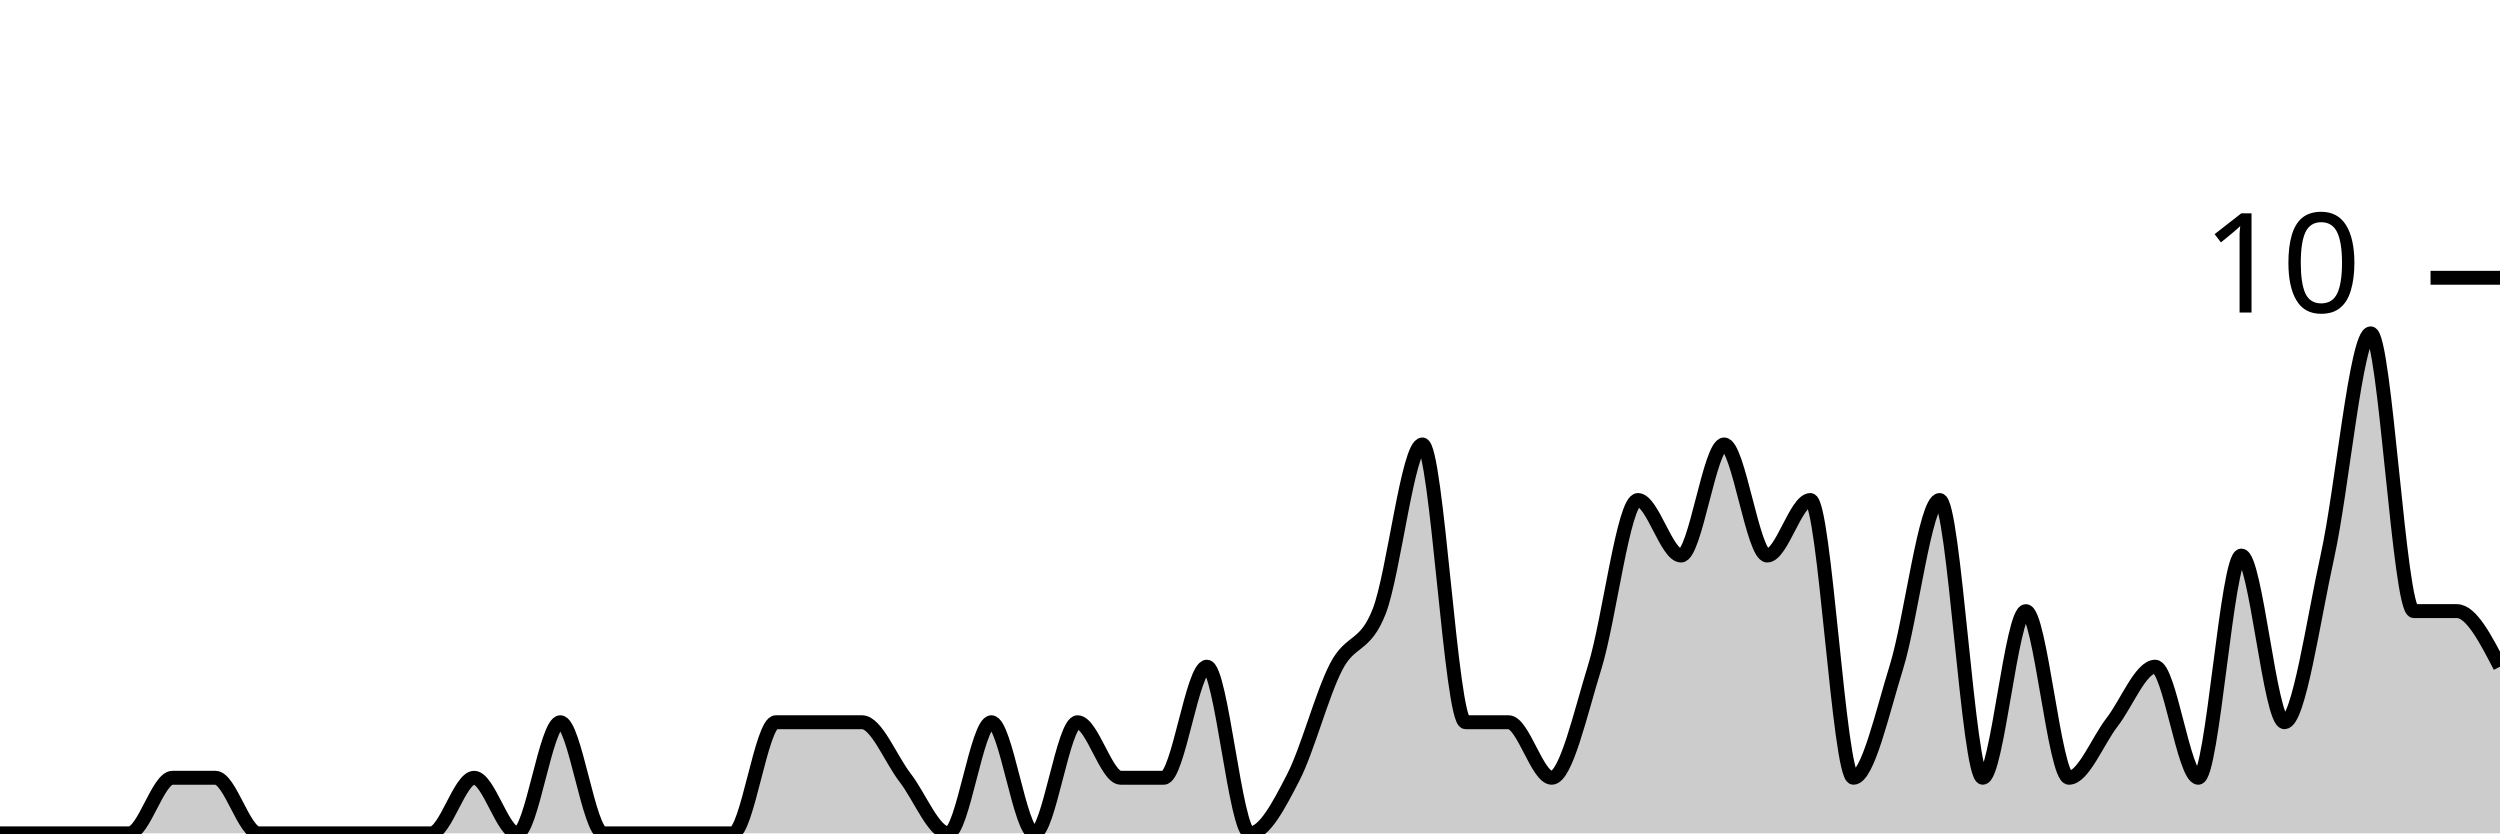
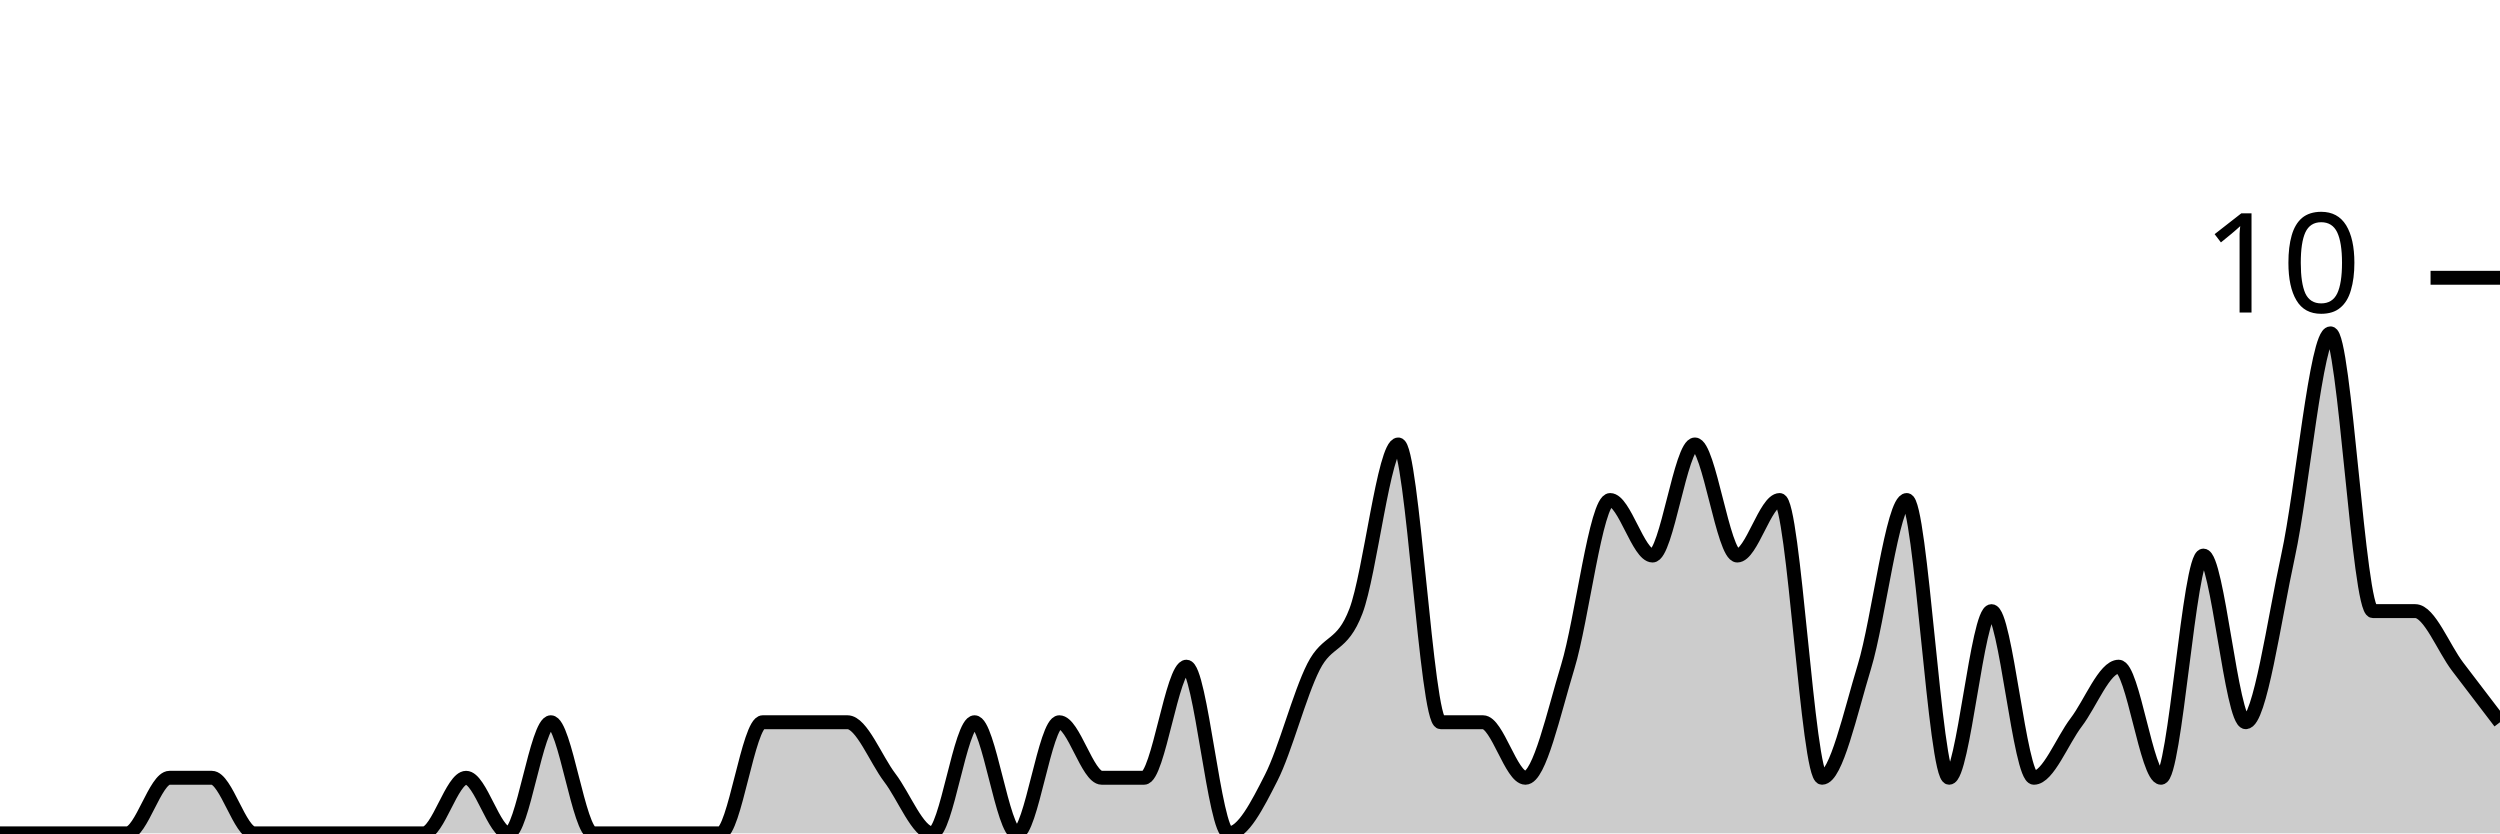
<svg xmlns="http://www.w3.org/2000/svg" viewBox="0 0 180 60">
  <g transform="translate(0,20)">
-     <path class="area" fill="rgba(0, 0, 0, 0.2)" d="M0,40C1.034,40,2.069,40,3.103,40C4.138,40,5.172,40,6.207,40C7.241,40,8.276,40,9.31,40C10.345,40,11.379,36,12.414,36C13.448,36,14.483,36,15.517,36C16.552,36,17.586,40,18.621,40C19.655,40,20.69,40,21.724,40C22.759,40,23.793,40,24.828,40C25.862,40,26.897,40,27.931,40C28.966,40,30,40,31.034,40C32.069,40,33.103,36,34.138,36C35.172,36,36.207,40,37.241,40C38.276,40,39.31,32,40.345,32C41.379,32,42.414,40,43.448,40C44.483,40,45.517,40,46.552,40C47.586,40,48.621,40,49.655,40C50.69,40,51.724,40,52.759,40C53.793,40,54.828,32,55.862,32C56.897,32,57.931,32,58.966,32C60,32,61.034,32,62.069,32C63.103,32,64.138,34.667,65.172,36C66.207,37.333,67.241,40,68.276,40C69.31,40,70.345,32,71.379,32C72.414,32,73.448,40,74.483,40C75.517,40,76.552,32,77.586,32C78.621,32,79.655,36,80.69,36C81.724,36,82.759,36,83.793,36C84.828,36,85.862,28,86.897,28C87.931,28,88.966,40,90,40C91.034,40,92.069,38,93.103,36C94.138,34,95.172,30,96.207,28C97.241,26,98.276,26.667,99.31,24C100.345,21.333,101.379,12,102.414,12C103.448,12,104.483,32,105.517,32C106.552,32,107.586,32,108.621,32C109.655,32,110.69,36,111.724,36C112.759,36,113.793,31.333,114.828,28C115.862,24.667,116.897,16,117.931,16C118.966,16,120,20,121.034,20C122.069,20,123.103,12,124.138,12C125.172,12,126.207,20,127.241,20C128.276,20,129.31,16,130.345,16C131.379,16,132.414,36,133.448,36C134.483,36,135.517,31.333,136.552,28C137.586,24.667,138.621,16,139.655,16C140.69,16,141.724,36,142.759,36C143.793,36,144.828,24,145.862,24C146.897,24,147.931,36,148.966,36C150,36,151.034,33.333,152.069,32C153.103,30.667,154.138,28,155.172,28C156.207,28,157.241,36,158.276,36C159.31,36,160.345,20,161.379,20C162.414,20,163.448,32,164.483,32C165.517,32,166.552,24.667,167.586,20C168.621,15.333,169.655,4,170.69,4C171.724,4,172.759,24,173.793,24C174.828,24,175.862,24,176.897,24C177.931,24,178.966,26,180,28L180,40C178.966,40,177.931,40,176.897,40C175.862,40,174.828,40,173.793,40C172.759,40,171.724,40,170.69,40C169.655,40,168.621,40,167.586,40C166.552,40,165.517,40,164.483,40C163.448,40,162.414,40,161.379,40C160.345,40,159.31,40,158.276,40C157.241,40,156.207,40,155.172,40C154.138,40,153.103,40,152.069,40C151.034,40,150,40,148.966,40C147.931,40,146.897,40,145.862,40C144.828,40,143.793,40,142.759,40C141.724,40,140.69,40,139.655,40C138.621,40,137.586,40,136.552,40C135.517,40,134.483,40,133.448,40C132.414,40,131.379,40,130.345,40C129.31,40,128.276,40,127.241,40C126.207,40,125.172,40,124.138,40C123.103,40,122.069,40,121.034,40C120,40,118.966,40,117.931,40C116.897,40,115.862,40,114.828,40C113.793,40,112.759,40,111.724,40C110.69,40,109.655,40,108.621,40C107.586,40,106.552,40,105.517,40C104.483,40,103.448,40,102.414,40C101.379,40,100.345,40,99.31,40C98.276,40,97.241,40,96.207,40C95.172,40,94.138,40,93.103,40C92.069,40,91.034,40,90,40C88.966,40,87.931,40,86.897,40C85.862,40,84.828,40,83.793,40C82.759,40,81.724,40,80.69,40C79.655,40,78.621,40,77.586,40C76.552,40,75.517,40,74.483,40C73.448,40,72.414,40,71.379,40C70.345,40,69.31,40,68.276,40C67.241,40,66.207,40,65.172,40C64.138,40,63.103,40,62.069,40C61.034,40,60,40,58.966,40C57.931,40,56.897,40,55.862,40C54.828,40,53.793,40,52.759,40C51.724,40,50.69,40,49.655,40C48.621,40,47.586,40,46.552,40C45.517,40,44.483,40,43.448,40C42.414,40,41.379,40,40.345,40C39.31,40,38.276,40,37.241,40C36.207,40,35.172,40,34.138,40C33.103,40,32.069,40,31.034,40C30,40,28.966,40,27.931,40C26.897,40,25.862,40,24.828,40C23.793,40,22.759,40,21.724,40C20.69,40,19.655,40,18.621,40C17.586,40,16.552,40,15.517,40C14.483,40,13.448,40,12.414,40C11.379,40,10.345,40,9.31,40C8.276,40,7.241,40,6.207,40C5.172,40,4.138,40,3.103,40C2.069,40,1.034,40,0,40Z" />
-     <path class="line" stroke="black" fill="none" d="M0,40C1.034,40,2.069,40,3.103,40C4.138,40,5.172,40,6.207,40C7.241,40,8.276,40,9.31,40C10.345,40,11.379,36,12.414,36C13.448,36,14.483,36,15.517,36C16.552,36,17.586,40,18.621,40C19.655,40,20.69,40,21.724,40C22.759,40,23.793,40,24.828,40C25.862,40,26.897,40,27.931,40C28.966,40,30,40,31.034,40C32.069,40,33.103,36,34.138,36C35.172,36,36.207,40,37.241,40C38.276,40,39.31,32,40.345,32C41.379,32,42.414,40,43.448,40C44.483,40,45.517,40,46.552,40C47.586,40,48.621,40,49.655,40C50.69,40,51.724,40,52.759,40C53.793,40,54.828,32,55.862,32C56.897,32,57.931,32,58.966,32C60,32,61.034,32,62.069,32C63.103,32,64.138,34.667,65.172,36C66.207,37.333,67.241,40,68.276,40C69.31,40,70.345,32,71.379,32C72.414,32,73.448,40,74.483,40C75.517,40,76.552,32,77.586,32C78.621,32,79.655,36,80.69,36C81.724,36,82.759,36,83.793,36C84.828,36,85.862,28,86.897,28C87.931,28,88.966,40,90,40C91.034,40,92.069,38,93.103,36C94.138,34,95.172,30,96.207,28C97.241,26,98.276,26.667,99.31,24C100.345,21.333,101.379,12,102.414,12C103.448,12,104.483,32,105.517,32C106.552,32,107.586,32,108.621,32C109.655,32,110.69,36,111.724,36C112.759,36,113.793,31.333,114.828,28C115.862,24.667,116.897,16,117.931,16C118.966,16,120,20,121.034,20C122.069,20,123.103,12,124.138,12C125.172,12,126.207,20,127.241,20C128.276,20,129.31,16,130.345,16C131.379,16,132.414,36,133.448,36C134.483,36,135.517,31.333,136.552,28C137.586,24.667,138.621,16,139.655,16C140.69,16,141.724,36,142.759,36C143.793,36,144.828,24,145.862,24C146.897,24,147.931,36,148.966,36C150,36,151.034,33.333,152.069,32C153.103,30.667,154.138,28,155.172,28C156.207,28,157.241,36,158.276,36C159.31,36,160.345,20,161.379,20C162.414,20,163.448,32,164.483,32C165.517,32,166.552,24.667,167.586,20C168.621,15.333,169.655,4,170.69,4C171.724,4,172.759,24,173.793,24C174.828,24,175.862,24,176.897,24C177.931,24,178.966,26,180,28" />
+     <path class="area" fill="rgba(0, 0, 0, 0.2)" d="M0,40C1.017,40,2.034,40,3.051,40C4.068,40,5.085,40,6.102,40C7.119,40,8.136,40,9.153,40C10.169,40,11.186,36,12.203,36C13.22,36,14.237,36,15.254,36C16.271,36,17.288,40,18.305,40C19.322,40,20.339,40,21.356,40C22.373,40,23.39,40,24.407,40C25.424,40,26.441,40,27.458,40C28.475,40,29.492,40,30.508,40C31.525,40,32.542,36,33.559,36C34.576,36,35.593,40,36.61,40C37.627,40,38.644,32,39.661,32C40.678,32,41.695,40,42.712,40C43.729,40,44.746,40,45.763,40C46.78,40,47.797,40,48.814,40C49.831,40,50.847,40,51.864,40C52.881,40,53.898,32,54.915,32C55.932,32,56.949,32,57.966,32C58.983,32,60,32,61.017,32C62.034,32,63.051,34.667,64.068,36C65.085,37.333,66.102,40,67.119,40C68.136,40,69.153,32,70.169,32C71.186,32,72.203,40,73.22,40C74.237,40,75.254,32,76.271,32C77.288,32,78.305,36,79.322,36C80.339,36,81.356,36,82.373,36C83.39,36,84.407,28,85.424,28C86.441,28,87.458,40,88.475,40C89.492,40,90.508,38,91.525,36C92.542,34,93.559,30,94.576,28C95.593,26,96.61,26.667,97.627,24C98.644,21.333,99.661,12,100.678,12C101.695,12,102.712,32,103.729,32C104.746,32,105.763,32,106.78,32C107.797,32,108.814,36,109.831,36C110.847,36,111.864,31.333,112.881,28C113.898,24.667,114.915,16,115.932,16C116.949,16,117.966,20,118.983,20C120,20,121.017,12,122.034,12C123.051,12,124.068,20,125.085,20C126.102,20,127.119,16,128.136,16C129.153,16,130.169,36,131.186,36C132.203,36,133.22,31.333,134.237,28C135.254,24.667,136.271,16,137.288,16C138.305,16,139.322,36,140.339,36C141.356,36,142.373,24,143.39,24C144.407,24,145.424,36,146.441,36C147.458,36,148.475,33.333,149.492,32C150.508,30.667,151.525,28,152.542,28C153.559,28,154.576,36,155.593,36C156.61,36,157.627,20,158.644,20C159.661,20,160.678,32,161.695,32C162.712,32,163.729,24.667,164.746,20C165.763,15.333,166.78,4,167.797,4C168.814,4,169.831,24,170.847,24C171.864,24,172.881,24,173.898,24C174.915,24,175.932,26.667,176.949,28C177.966,29.333,178.983,30.667,180,32L180,40C178.983,40,177.966,40,176.949,40C175.932,40,174.915,40,173.898,40C172.881,40,171.864,40,170.847,40C169.831,40,168.814,40,167.797,40C166.78,40,165.763,40,164.746,40C163.729,40,162.712,40,161.695,40C160.678,40,159.661,40,158.644,40C157.627,40,156.61,40,155.593,40C154.576,40,153.559,40,152.542,40C151.525,40,150.508,40,149.492,40C148.475,40,147.458,40,146.441,40C145.424,40,144.407,40,143.39,40C142.373,40,141.356,40,140.339,40C139.322,40,138.305,40,137.288,40C136.271,40,135.254,40,134.237,40C133.22,40,132.203,40,131.186,40C130.169,40,129.153,40,128.136,40C127.119,40,126.102,40,125.085,40C124.068,40,123.051,40,122.034,40C121.017,40,120,40,118.983,40C117.966,40,116.949,40,115.932,40C114.915,40,113.898,40,112.881,40C111.864,40,110.847,40,109.831,40C108.814,40,107.797,40,106.78,40C105.763,40,104.746,40,103.729,40C102.712,40,101.695,40,100.678,40C99.661,40,98.644,40,97.627,40C96.61,40,95.593,40,94.576,40C93.559,40,92.542,40,91.525,40C90.508,40,89.492,40,88.475,40C87.458,40,86.441,40,85.424,40C84.407,40,83.39,40,82.373,40C81.356,40,80.339,40,79.322,40C78.305,40,77.288,40,76.271,40C75.254,40,74.237,40,73.22,40C72.203,40,71.186,40,70.169,40C69.153,40,68.136,40,67.119,40C66.102,40,65.085,40,64.068,40C63.051,40,62.034,40,61.017,40C60,40,58.983,40,57.966,40C56.949,40,55.932,40,54.915,40C53.898,40,52.881,40,51.864,40C50.847,40,49.831,40,48.814,40C47.797,40,46.78,40,45.763,40C44.746,40,43.729,40,42.712,40C41.695,40,40.678,40,39.661,40C38.644,40,37.627,40,36.61,40C35.593,40,34.576,40,33.559,40C32.542,40,31.525,40,30.508,40C29.492,40,28.475,40,27.458,40C26.441,40,25.424,40,24.407,40C23.39,40,22.373,40,21.356,40C20.339,40,19.322,40,18.305,40C17.288,40,16.271,40,15.254,40C14.237,40,13.22,40,12.203,40C11.186,40,10.169,40,9.153,40C8.136,40,7.119,40,6.102,40C5.085,40,4.068,40,3.051,40C2.034,40,1.017,40,0,40Z" />
+     <path class="line" stroke="black" fill="none" d="M0,40C1.017,40,2.034,40,3.051,40C4.068,40,5.085,40,6.102,40C7.119,40,8.136,40,9.153,40C10.169,40,11.186,36,12.203,36C13.22,36,14.237,36,15.254,36C16.271,36,17.288,40,18.305,40C19.322,40,20.339,40,21.356,40C22.373,40,23.39,40,24.407,40C25.424,40,26.441,40,27.458,40C28.475,40,29.492,40,30.508,40C31.525,40,32.542,36,33.559,36C34.576,36,35.593,40,36.61,40C37.627,40,38.644,32,39.661,32C40.678,32,41.695,40,42.712,40C43.729,40,44.746,40,45.763,40C46.78,40,47.797,40,48.814,40C49.831,40,50.847,40,51.864,40C52.881,40,53.898,32,54.915,32C55.932,32,56.949,32,57.966,32C58.983,32,60,32,61.017,32C62.034,32,63.051,34.667,64.068,36C65.085,37.333,66.102,40,67.119,40C68.136,40,69.153,32,70.169,32C71.186,32,72.203,40,73.22,40C74.237,40,75.254,32,76.271,32C77.288,32,78.305,36,79.322,36C80.339,36,81.356,36,82.373,36C83.39,36,84.407,28,85.424,28C86.441,28,87.458,40,88.475,40C89.492,40,90.508,38,91.525,36C92.542,34,93.559,30,94.576,28C95.593,26,96.61,26.667,97.627,24C98.644,21.333,99.661,12,100.678,12C101.695,12,102.712,32,103.729,32C104.746,32,105.763,32,106.78,32C107.797,32,108.814,36,109.831,36C110.847,36,111.864,31.333,112.881,28C113.898,24.667,114.915,16,115.932,16C116.949,16,117.966,20,118.983,20C120,20,121.017,12,122.034,12C123.051,12,124.068,20,125.085,20C126.102,20,127.119,16,128.136,16C129.153,16,130.169,36,131.186,36C132.203,36,133.22,31.333,134.237,28C135.254,24.667,136.271,16,137.288,16C138.305,16,139.322,36,140.339,36C141.356,36,142.373,24,143.39,24C144.407,24,145.424,36,146.441,36C147.458,36,148.475,33.333,149.492,32C150.508,30.667,151.525,28,152.542,28C153.559,28,154.576,36,155.593,36C156.61,36,157.627,20,158.644,20C159.661,20,160.678,32,161.695,32C162.712,32,163.729,24.667,164.746,20C165.763,15.333,166.78,4,167.797,4C168.814,4,169.831,24,170.847,24C171.864,24,172.881,24,173.898,24C174.915,24,175.932,26.667,176.949,28C177.966,29.333,178.983,30.667,180,32" />
    <path class="axis-ceiling" stroke-width="1" stroke="black" fill="none" d="M175,0L180,0" />
    <text class="axis-ceiling-label" font-family="sans-serif" text-anchor="end" font-size="10px" x="170" y="2.5">10</text>
  </g>
</svg>
